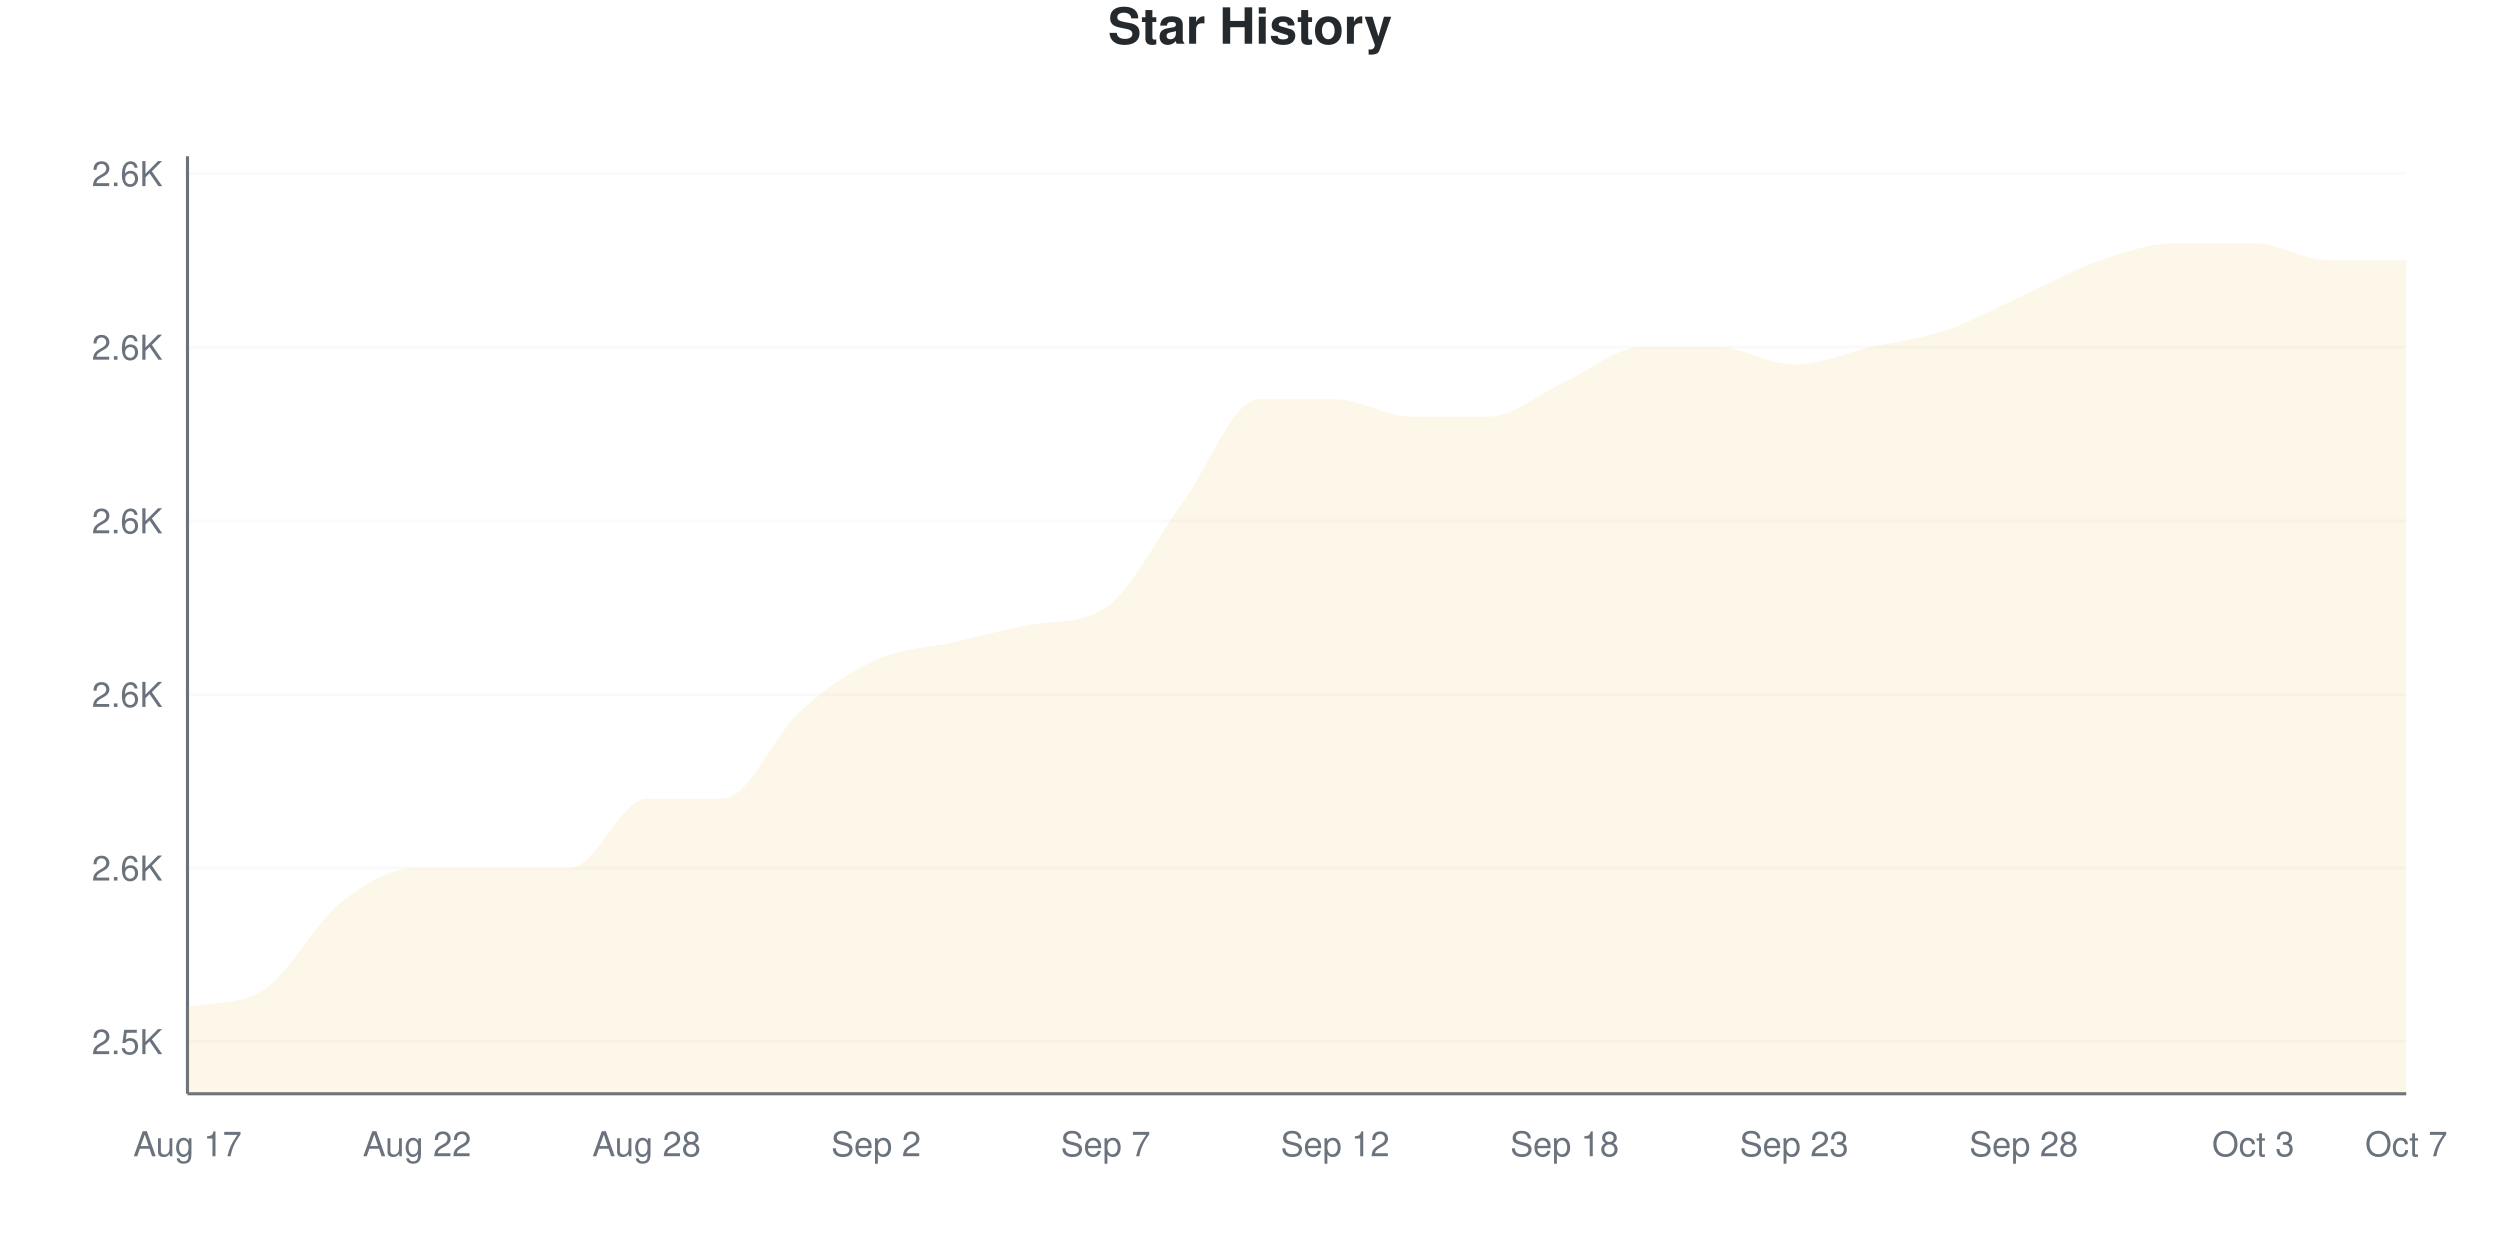
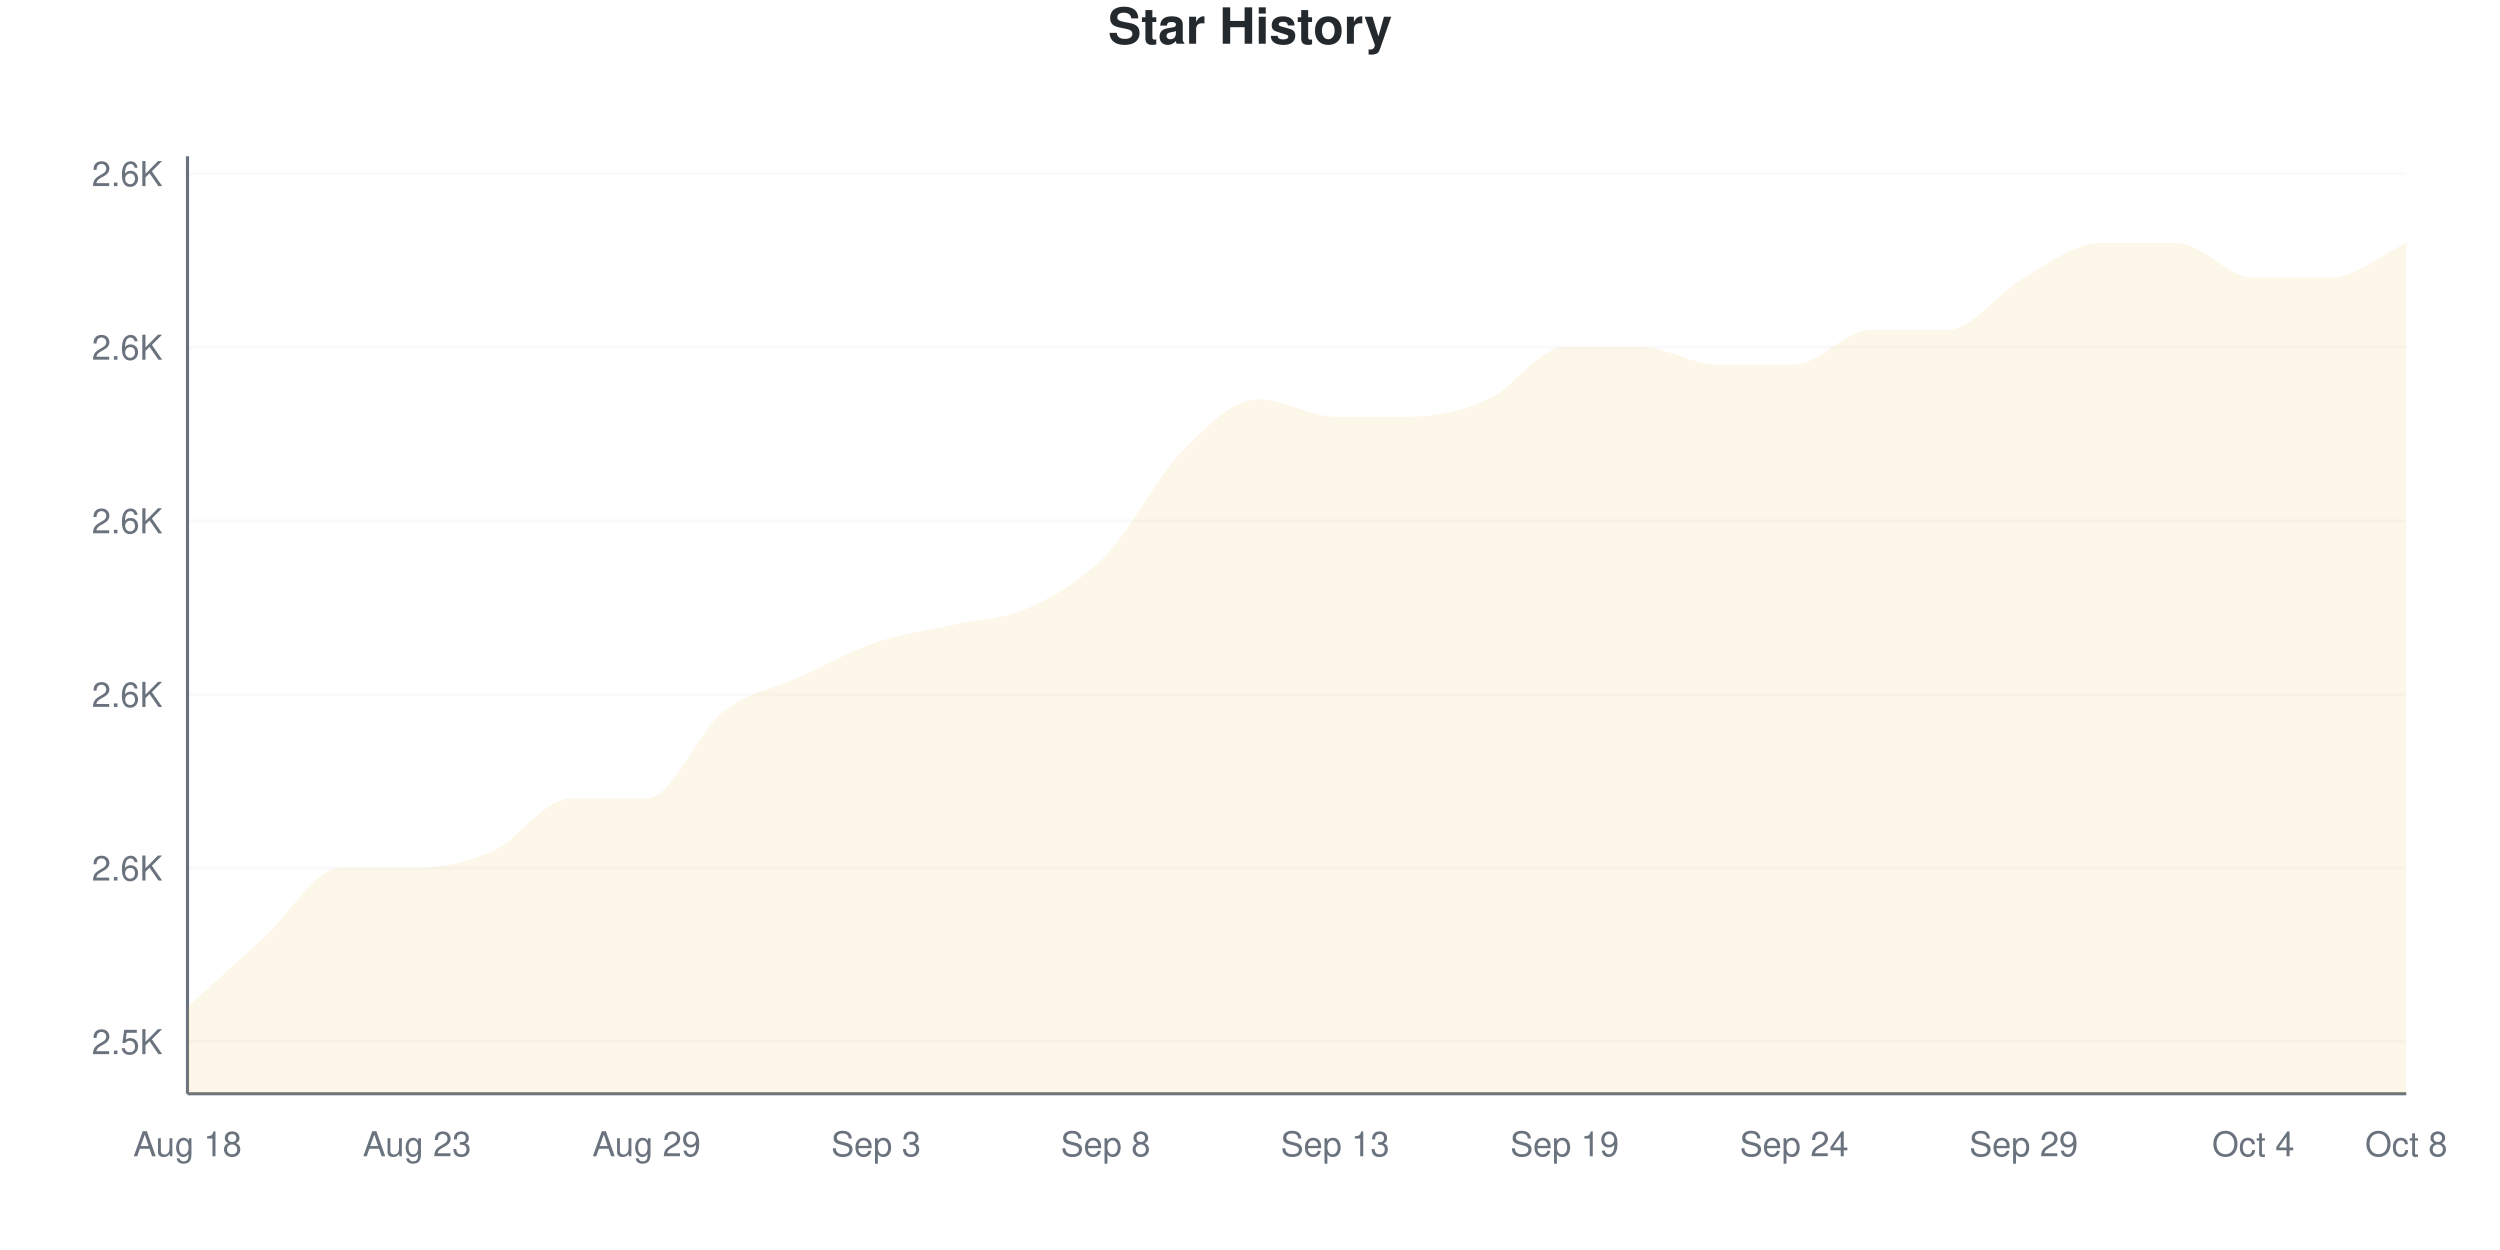
<svg xmlns="http://www.w3.org/2000/svg" viewBox="0 0 800 400" width="800" height="400">
  <style>
    @keyframes drawLine {
      to { stroke-dashoffset: 0; }
    }
    @keyframes fadeInPoint {
      from { opacity: 0; }
      to { opacity: 1; }
    }
    .data-line-0 {
      stroke-dasharray: 1243;
      stroke-dashoffset: 1243;
      animation: drawLine 2s ease-out forwards;
    }
    .data-point {
      opacity: 0;
      animation: fadeInPoint 0.5s ease-out forwards;
    }
    .chart-bg { fill: #fff; }
    .chart-text { fill: #24292e; }
    .chart-muted { fill: #6a737d; }
    .chart-grid { stroke: #eee; }
    .chart-axis { stroke: #6a737d; }
    @media (prefers-color-scheme: dark) {
      .chart-bg { fill: #0d1117; }
      .chart-text { fill: #e6edf3; }
      .chart-muted { fill: #8b949e; }
      .chart-grid { stroke: #21262d; }
      .chart-axis { stroke: #8b949e; }
    }
  </style>
  <rect width="800" height="400" class="chart-bg" />
  <text x="400" y="14" text-anchor="middle" class="chart-text" font-size="16" font-weight="bold" font-family="-apple-system, BlinkMacSystemFont, 'Segoe UI', Helvetica, Arial, sans-serif">Star History</text>
  <g class="grid">
    <line x1="60" y1="333.333" x2="770" y2="333.333" class="chart-grid" stroke-opacity="0.3" />
    <text x="52" y="337.333" text-anchor="end" class="chart-muted" font-size="11" font-family="-apple-system, BlinkMacSystemFont, 'Segoe UI', Helvetica, Arial, sans-serif">2.5K</text>
    <line x1="60" y1="277.778" x2="770" y2="277.778" class="chart-grid" stroke-opacity="0.3" />
    <text x="52" y="281.778" text-anchor="end" class="chart-muted" font-size="11" font-family="-apple-system, BlinkMacSystemFont, 'Segoe UI', Helvetica, Arial, sans-serif">2.6K</text>
    <line x1="60" y1="222.222" x2="770" y2="222.222" class="chart-grid" stroke-opacity="0.3" />
    <text x="52" y="226.222" text-anchor="end" class="chart-muted" font-size="11" font-family="-apple-system, BlinkMacSystemFont, 'Segoe UI', Helvetica, Arial, sans-serif">2.6K</text>
    <line x1="60" y1="166.667" x2="770" y2="166.667" class="chart-grid" stroke-opacity="0.3" />
    <text x="52" y="170.667" text-anchor="end" class="chart-muted" font-size="11" font-family="-apple-system, BlinkMacSystemFont, 'Segoe UI', Helvetica, Arial, sans-serif">2.6K</text>
    <line x1="60" y1="111.111" x2="770" y2="111.111" class="chart-grid" stroke-opacity="0.3" />
    <text x="52" y="115.111" text-anchor="end" class="chart-muted" font-size="11" font-family="-apple-system, BlinkMacSystemFont, 'Segoe UI', Helvetica, Arial, sans-serif">2.6K</text>
    <line x1="60" y1="55.556" x2="770" y2="55.556" class="chart-grid" stroke-opacity="0.3" />
    <text x="52" y="59.556" text-anchor="end" class="chart-muted" font-size="11" font-family="-apple-system, BlinkMacSystemFont, 'Segoe UI', Helvetica, Arial, sans-serif">2.6K</text>
  </g>
  <g class="milestones">
    
  </g>
  <g class="x-axis">
-     <text x="60" y="370" text-anchor="middle" class="chart-muted" font-size="11" font-family="-apple-system, BlinkMacSystemFont, 'Segoe UI', Helvetica, Arial, sans-serif">Aug 17</text>
-     <text x="133.448" y="370" text-anchor="middle" class="chart-muted" font-size="11" font-family="-apple-system, BlinkMacSystemFont, 'Segoe UI', Helvetica, Arial, sans-serif">Aug 22</text>
-     <text x="206.897" y="370" text-anchor="middle" class="chart-muted" font-size="11" font-family="-apple-system, BlinkMacSystemFont, 'Segoe UI', Helvetica, Arial, sans-serif">Aug 28</text>
-     <text x="280.345" y="370" text-anchor="middle" class="chart-muted" font-size="11" font-family="-apple-system, BlinkMacSystemFont, 'Segoe UI', Helvetica, Arial, sans-serif">Sep 2</text>
-     <text x="353.793" y="370" text-anchor="middle" class="chart-muted" font-size="11" font-family="-apple-system, BlinkMacSystemFont, 'Segoe UI', Helvetica, Arial, sans-serif">Sep 7</text>
-     <text x="427.241" y="370" text-anchor="middle" class="chart-muted" font-size="11" font-family="-apple-system, BlinkMacSystemFont, 'Segoe UI', Helvetica, Arial, sans-serif">Sep 12</text>
-     <text x="500.69" y="370" text-anchor="middle" class="chart-muted" font-size="11" font-family="-apple-system, BlinkMacSystemFont, 'Segoe UI', Helvetica, Arial, sans-serif">Sep 18</text>
-     <text x="574.138" y="370" text-anchor="middle" class="chart-muted" font-size="11" font-family="-apple-system, BlinkMacSystemFont, 'Segoe UI', Helvetica, Arial, sans-serif">Sep 23</text>
-     <text x="647.586" y="370" text-anchor="middle" class="chart-muted" font-size="11" font-family="-apple-system, BlinkMacSystemFont, 'Segoe UI', Helvetica, Arial, sans-serif">Sep 28</text>
-     <text x="721.034" y="370" text-anchor="middle" class="chart-muted" font-size="11" font-family="-apple-system, BlinkMacSystemFont, 'Segoe UI', Helvetica, Arial, sans-serif">Oct 3</text>
-     <text x="770" y="370" text-anchor="middle" class="chart-muted" font-size="11" font-family="-apple-system, BlinkMacSystemFont, 'Segoe UI', Helvetica, Arial, sans-serif">Oct 7</text>
+     <text x="60" y="370" text-anchor="middle" class="chart-muted" font-size="11" font-family="-apple-system, BlinkMacSystemFont, 'Segoe UI', Helvetica, Arial, sans-serif">Aug 18</text>
+     <text x="133.448" y="370" text-anchor="middle" class="chart-muted" font-size="11" font-family="-apple-system, BlinkMacSystemFont, 'Segoe UI', Helvetica, Arial, sans-serif">Aug 23</text>
+     <text x="206.897" y="370" text-anchor="middle" class="chart-muted" font-size="11" font-family="-apple-system, BlinkMacSystemFont, 'Segoe UI', Helvetica, Arial, sans-serif">Aug 29</text>
+     <text x="280.345" y="370" text-anchor="middle" class="chart-muted" font-size="11" font-family="-apple-system, BlinkMacSystemFont, 'Segoe UI', Helvetica, Arial, sans-serif">Sep 3</text>
+     <text x="353.793" y="370" text-anchor="middle" class="chart-muted" font-size="11" font-family="-apple-system, BlinkMacSystemFont, 'Segoe UI', Helvetica, Arial, sans-serif">Sep 8</text>
+     <text x="427.241" y="370" text-anchor="middle" class="chart-muted" font-size="11" font-family="-apple-system, BlinkMacSystemFont, 'Segoe UI', Helvetica, Arial, sans-serif">Sep 13</text>
+     <text x="500.69" y="370" text-anchor="middle" class="chart-muted" font-size="11" font-family="-apple-system, BlinkMacSystemFont, 'Segoe UI', Helvetica, Arial, sans-serif">Sep 19</text>
+     <text x="574.138" y="370" text-anchor="middle" class="chart-muted" font-size="11" font-family="-apple-system, BlinkMacSystemFont, 'Segoe UI', Helvetica, Arial, sans-serif">Sep 24</text>
+     <text x="647.586" y="370" text-anchor="middle" class="chart-muted" font-size="11" font-family="-apple-system, BlinkMacSystemFont, 'Segoe UI', Helvetica, Arial, sans-serif">Sep 29</text>
+     <text x="721.034" y="370" text-anchor="middle" class="chart-muted" font-size="11" font-family="-apple-system, BlinkMacSystemFont, 'Segoe UI', Helvetica, Arial, sans-serif">Oct 4</text>
+     <text x="770" y="370" text-anchor="middle" class="chart-muted" font-size="11" font-family="-apple-system, BlinkMacSystemFont, 'Segoe UI', Helvetica, Arial, sans-serif">Oct 8</text>
  </g>
  <line x1="60" y1="50" x2="60" y2="350" class="chart-axis" stroke-width="1" />
  <line x1="60" y1="350" x2="770" y2="350" class="chart-axis" stroke-width="1" />
-   <path d="M60,350 L60,322.222 C68.161,320.465 76.322,321.937 84.483,316.667 C92.644,311.396 100.805,295.37 108.966,288.889 C117.126,282.407 125.287,277.778 133.448,277.778 C141.609,277.778 149.77,277.778 157.931,277.778 C166.092,277.778 174.253,277.778 182.414,277.778 C190.575,277.778 198.736,255.556 206.897,255.556 C215.057,255.556 223.218,255.556 231.379,255.556 C239.54,255.556 247.701,235.185 255.862,227.778 C264.023,220.37 272.184,214.815 280.345,211.111 C288.506,207.407 296.667,207.407 304.828,205.556 C312.989,203.704 321.149,201.526 329.31,200 C337.471,198.474 345.632,199.786 353.793,194.444 C361.954,189.103 370.115,172.222 378.276,161.111 C386.437,150 394.598,127.778 402.759,127.778 C410.92,127.778 419.08,127.778 427.241,127.778 C435.402,127.778 443.563,133.333 451.724,133.333 C459.885,133.333 468.046,133.333 476.207,133.333 C484.368,133.333 492.529,125.926 500.69,122.222 C508.851,118.519 517.011,111.111 525.172,111.111 C533.333,111.111 541.494,111.111 549.655,111.111 C557.816,111.111 565.977,116.667 574.138,116.667 C582.299,116.667 590.46,112.963 598.621,111.111 C606.782,109.259 614.943,108.333 623.103,105.556 C631.264,102.778 639.425,98.148 647.586,94.444 C655.747,90.741 663.908,86.111 672.069,83.333 C680.23,80.556 688.391,77.778 696.552,77.778 C704.713,77.778 712.874,77.778 721.034,77.778 C729.195,77.778 737.356,83.333 745.517,83.333 C753.678,83.333 761.839,83.333 770,83.333 L770,350 L60,350 Z" fill="#dfb317" fill-opacity="0.1" />
-   <path d="M60,350 L60,322.222 C68.161,320.465 76.322,321.937 84.483,316.667 C92.644,311.396 100.805,295.37 108.966,288.889 C117.126,282.407 125.287,277.778 133.448,277.778 C141.609,277.778 149.77,277.778 157.931,277.778 C166.092,277.778 174.253,277.778 182.414,277.778 C190.575,277.778 198.736,255.556 206.897,255.556 C215.057,255.556 223.218,255.556 231.379,255.556 C239.54,255.556 247.701,235.185 255.862,227.778 C264.023,220.37 272.184,214.815 280.345,211.111 C288.506,207.407 296.667,207.407 304.828,205.556 C312.989,203.704 321.149,201.526 329.31,200 C337.471,198.474 345.632,199.786 353.793,194.444 C361.954,189.103 370.115,172.222 378.276,161.111 C386.437,150 394.598,127.778 402.759,127.778 C410.92,127.778 419.08,127.778 427.241,127.778 C435.402,127.778 443.563,133.333 451.724,133.333 C459.885,133.333 468.046,133.333 476.207,133.333 C484.368,133.333 492.529,125.926 500.69,122.222 C508.851,118.519 517.011,111.111 525.172,111.111 C533.333,111.111 541.494,111.111 549.655,111.111 C557.816,111.111 565.977,116.667 574.138,116.667 C582.299,116.667 590.46,112.963 598.621,111.111 C606.782,109.259 614.943,108.333 623.103,105.556 C631.264,102.778 639.425,98.148 647.586,94.444 C655.747,90.741 663.908,86.111 672.069,83.333 C680.23,80.556 688.391,77.778 696.552,77.778 C704.713,77.778 712.874,77.778 721.034,77.778 C729.195,77.778 737.356,83.333 745.517,83.333 C753.678,83.333 761.839,83.333 770,83.333" fill="none" stroke="#dfb317" stroke-width="2.5" class="data-line-0" />
+   <path d="M60,350 L60,322.222 C68.161,314.815 76.322,307.407 84.483,300 C92.644,292.593 100.805,277.778 108.966,277.778 C117.126,277.778 125.287,277.778 133.448,277.778 C141.609,277.778 149.77,275.926 157.931,272.222 C166.092,268.519 174.253,255.556 182.414,255.556 C190.575,255.556 198.736,255.556 206.897,255.556 C215.057,255.556 223.218,234.259 231.379,227.778 C239.54,221.296 247.701,220.37 255.862,216.667 C264.023,212.963 272.184,208.333 280.345,205.556 C288.506,202.778 296.667,201.852 304.828,200 C312.989,198.148 321.149,198.148 329.31,194.444 C337.471,190.741 345.632,186.111 353.793,177.778 C361.954,169.444 370.115,152.778 378.276,144.444 C386.437,136.111 394.598,127.778 402.759,127.778 C410.92,127.778 419.08,133.333 427.241,133.333 C435.402,133.333 443.563,133.333 451.724,133.333 C459.885,133.333 468.046,131.481 476.207,127.778 C484.368,124.074 492.529,111.111 500.69,111.111 C508.851,111.111 517.011,111.111 525.172,111.111 C533.333,111.111 541.494,116.667 549.655,116.667 C557.816,116.667 565.977,116.667 574.138,116.667 C582.299,116.667 590.46,105.556 598.621,105.556 C606.782,105.556 614.943,105.556 623.103,105.556 C631.264,105.556 639.425,93.519 647.586,88.889 C655.747,84.259 663.908,77.778 672.069,77.778 C680.23,77.778 688.391,77.778 696.552,77.778 C704.713,77.778 712.874,88.889 721.034,88.889 C729.195,88.889 737.356,88.889 745.517,88.889 C753.678,88.889 761.839,81.481 770,77.778 L770,350 L60,350 Z" fill="#dfb317" fill-opacity="0.1" />
+   <path d="M60,350 L60,322.222 C68.161,314.815 76.322,307.407 84.483,300 C92.644,292.593 100.805,277.778 108.966,277.778 C117.126,277.778 125.287,277.778 133.448,277.778 C141.609,277.778 149.77,275.926 157.931,272.222 C166.092,268.519 174.253,255.556 182.414,255.556 C190.575,255.556 198.736,255.556 206.897,255.556 C215.057,255.556 223.218,234.259 231.379,227.778 C239.54,221.296 247.701,220.37 255.862,216.667 C264.023,212.963 272.184,208.333 280.345,205.556 C288.506,202.778 296.667,201.852 304.828,200 C312.989,198.148 321.149,198.148 329.31,194.444 C337.471,190.741 345.632,186.111 353.793,177.778 C361.954,169.444 370.115,152.778 378.276,144.444 C386.437,136.111 394.598,127.778 402.759,127.778 C410.92,127.778 419.08,133.333 427.241,133.333 C435.402,133.333 443.563,133.333 451.724,133.333 C459.885,133.333 468.046,131.481 476.207,127.778 C484.368,124.074 492.529,111.111 500.69,111.111 C508.851,111.111 517.011,111.111 525.172,111.111 C533.333,111.111 541.494,116.667 549.655,116.667 C557.816,116.667 565.977,116.667 574.138,116.667 C582.299,116.667 590.46,105.556 598.621,105.556 C606.782,105.556 614.943,105.556 623.103,105.556 C631.264,105.556 639.425,93.519 647.586,88.889 C655.747,84.259 663.908,77.778 672.069,77.778 C680.23,77.778 688.391,77.778 696.552,77.778 C704.713,77.778 712.874,88.889 721.034,88.889 C729.195,88.889 737.356,88.889 745.517,88.889 C753.678,88.889 761.839,81.481 770,77.778" fill="none" stroke="#dfb317" stroke-width="2.5" class="data-line-0" />
  <g class="points">
    <circle cx="60" cy="322.222" r="4" fill="#dfb317" class="data-point" style="animation-delay: 1.50s" />
-     <circle cx="84.483" cy="316.667" r="4" fill="#dfb317" class="data-point" style="animation-delay: 1.55s" />
-     <circle cx="108.966" cy="288.889" r="4" fill="#dfb317" class="data-point" style="animation-delay: 1.60s" />
+     <circle cx="84.483" cy="300" r="4" fill="#dfb317" class="data-point" style="animation-delay: 1.55s" />
+     <circle cx="108.966" cy="277.778" r="4" fill="#dfb317" class="data-point" style="animation-delay: 1.60s" />
    <circle cx="133.448" cy="277.778" r="4" fill="#dfb317" class="data-point" style="animation-delay: 1.65s" />
-     <circle cx="157.931" cy="277.778" r="4" fill="#dfb317" class="data-point" style="animation-delay: 1.70s" />
-     <circle cx="182.414" cy="277.778" r="4" fill="#dfb317" class="data-point" style="animation-delay: 1.75s" />
+     <circle cx="157.931" cy="272.222" r="4" fill="#dfb317" class="data-point" style="animation-delay: 1.70s" />
+     <circle cx="182.414" cy="255.556" r="4" fill="#dfb317" class="data-point" style="animation-delay: 1.75s" />
    <circle cx="206.897" cy="255.556" r="4" fill="#dfb317" class="data-point" style="animation-delay: 1.80s" />
-     <circle cx="231.379" cy="255.556" r="4" fill="#dfb317" class="data-point" style="animation-delay: 1.85s" />
-     <circle cx="255.862" cy="227.778" r="4" fill="#dfb317" class="data-point" style="animation-delay: 1.90s" />
-     <circle cx="280.345" cy="211.111" r="4" fill="#dfb317" class="data-point" style="animation-delay: 1.95s" />
-     <circle cx="304.828" cy="205.556" r="4" fill="#dfb317" class="data-point" style="animation-delay: 2.00s" />
-     <circle cx="329.31" cy="200" r="4" fill="#dfb317" class="data-point" style="animation-delay: 2.05s" />
-     <circle cx="353.793" cy="194.444" r="4" fill="#dfb317" class="data-point" style="animation-delay: 2.10s" />
-     <circle cx="378.276" cy="161.111" r="4" fill="#dfb317" class="data-point" style="animation-delay: 2.15s" />
+     <circle cx="231.379" cy="227.778" r="4" fill="#dfb317" class="data-point" style="animation-delay: 1.85s" />
+     <circle cx="255.862" cy="216.667" r="4" fill="#dfb317" class="data-point" style="animation-delay: 1.90s" />
+     <circle cx="280.345" cy="205.556" r="4" fill="#dfb317" class="data-point" style="animation-delay: 1.95s" />
+     <circle cx="304.828" cy="200" r="4" fill="#dfb317" class="data-point" style="animation-delay: 2.00s" />
+     <circle cx="329.31" cy="194.444" r="4" fill="#dfb317" class="data-point" style="animation-delay: 2.05s" />
+     <circle cx="353.793" cy="177.778" r="4" fill="#dfb317" class="data-point" style="animation-delay: 2.10s" />
+     <circle cx="378.276" cy="144.444" r="4" fill="#dfb317" class="data-point" style="animation-delay: 2.15s" />
    <circle cx="402.759" cy="127.778" r="4" fill="#dfb317" class="data-point" style="animation-delay: 2.20s" />
-     <circle cx="427.241" cy="127.778" r="4" fill="#dfb317" class="data-point" style="animation-delay: 2.25s" />
+     <circle cx="427.241" cy="133.333" r="4" fill="#dfb317" class="data-point" style="animation-delay: 2.25s" />
    <circle cx="451.724" cy="133.333" r="4" fill="#dfb317" class="data-point" style="animation-delay: 2.30s" />
-     <circle cx="476.207" cy="133.333" r="4" fill="#dfb317" class="data-point" style="animation-delay: 2.35s" />
-     <circle cx="500.69" cy="122.222" r="4" fill="#dfb317" class="data-point" style="animation-delay: 2.40s" />
+     <circle cx="476.207" cy="127.778" r="4" fill="#dfb317" class="data-point" style="animation-delay: 2.35s" />
+     <circle cx="500.69" cy="111.111" r="4" fill="#dfb317" class="data-point" style="animation-delay: 2.40s" />
    <circle cx="525.172" cy="111.111" r="4" fill="#dfb317" class="data-point" style="animation-delay: 2.45s" />
-     <circle cx="549.655" cy="111.111" r="4" fill="#dfb317" class="data-point" style="animation-delay: 2.50s" />
+     <circle cx="549.655" cy="116.667" r="4" fill="#dfb317" class="data-point" style="animation-delay: 2.50s" />
    <circle cx="574.138" cy="116.667" r="4" fill="#dfb317" class="data-point" style="animation-delay: 2.55s" />
-     <circle cx="598.621" cy="111.111" r="4" fill="#dfb317" class="data-point" style="animation-delay: 2.60s" />
+     <circle cx="598.621" cy="105.556" r="4" fill="#dfb317" class="data-point" style="animation-delay: 2.60s" />
    <circle cx="623.103" cy="105.556" r="4" fill="#dfb317" class="data-point" style="animation-delay: 2.65s" />
-     <circle cx="647.586" cy="94.444" r="4" fill="#dfb317" class="data-point" style="animation-delay: 2.70s" />
-     <circle cx="672.069" cy="83.333" r="4" fill="#dfb317" class="data-point" style="animation-delay: 2.75s" />
+     <circle cx="647.586" cy="88.889" r="4" fill="#dfb317" class="data-point" style="animation-delay: 2.70s" />
+     <circle cx="672.069" cy="77.778" r="4" fill="#dfb317" class="data-point" style="animation-delay: 2.75s" />
    <circle cx="696.552" cy="77.778" r="4" fill="#dfb317" class="data-point" style="animation-delay: 2.80s" />
-     <circle cx="721.034" cy="77.778" r="4" fill="#dfb317" class="data-point" style="animation-delay: 2.85s" />
-     <circle cx="745.517" cy="83.333" r="4" fill="#dfb317" class="data-point" style="animation-delay: 2.90s" />
-     <circle cx="770" cy="83.333" r="4" fill="#dfb317" class="data-point" style="animation-delay: 2.95s" />
+     <circle cx="721.034" cy="88.889" r="4" fill="#dfb317" class="data-point" style="animation-delay: 2.85s" />
+     <circle cx="745.517" cy="88.889" r="4" fill="#dfb317" class="data-point" style="animation-delay: 2.90s" />
+     <circle cx="770" cy="77.778" r="4" fill="#dfb317" class="data-point" style="animation-delay: 2.95s" />
  </g>
</svg>
